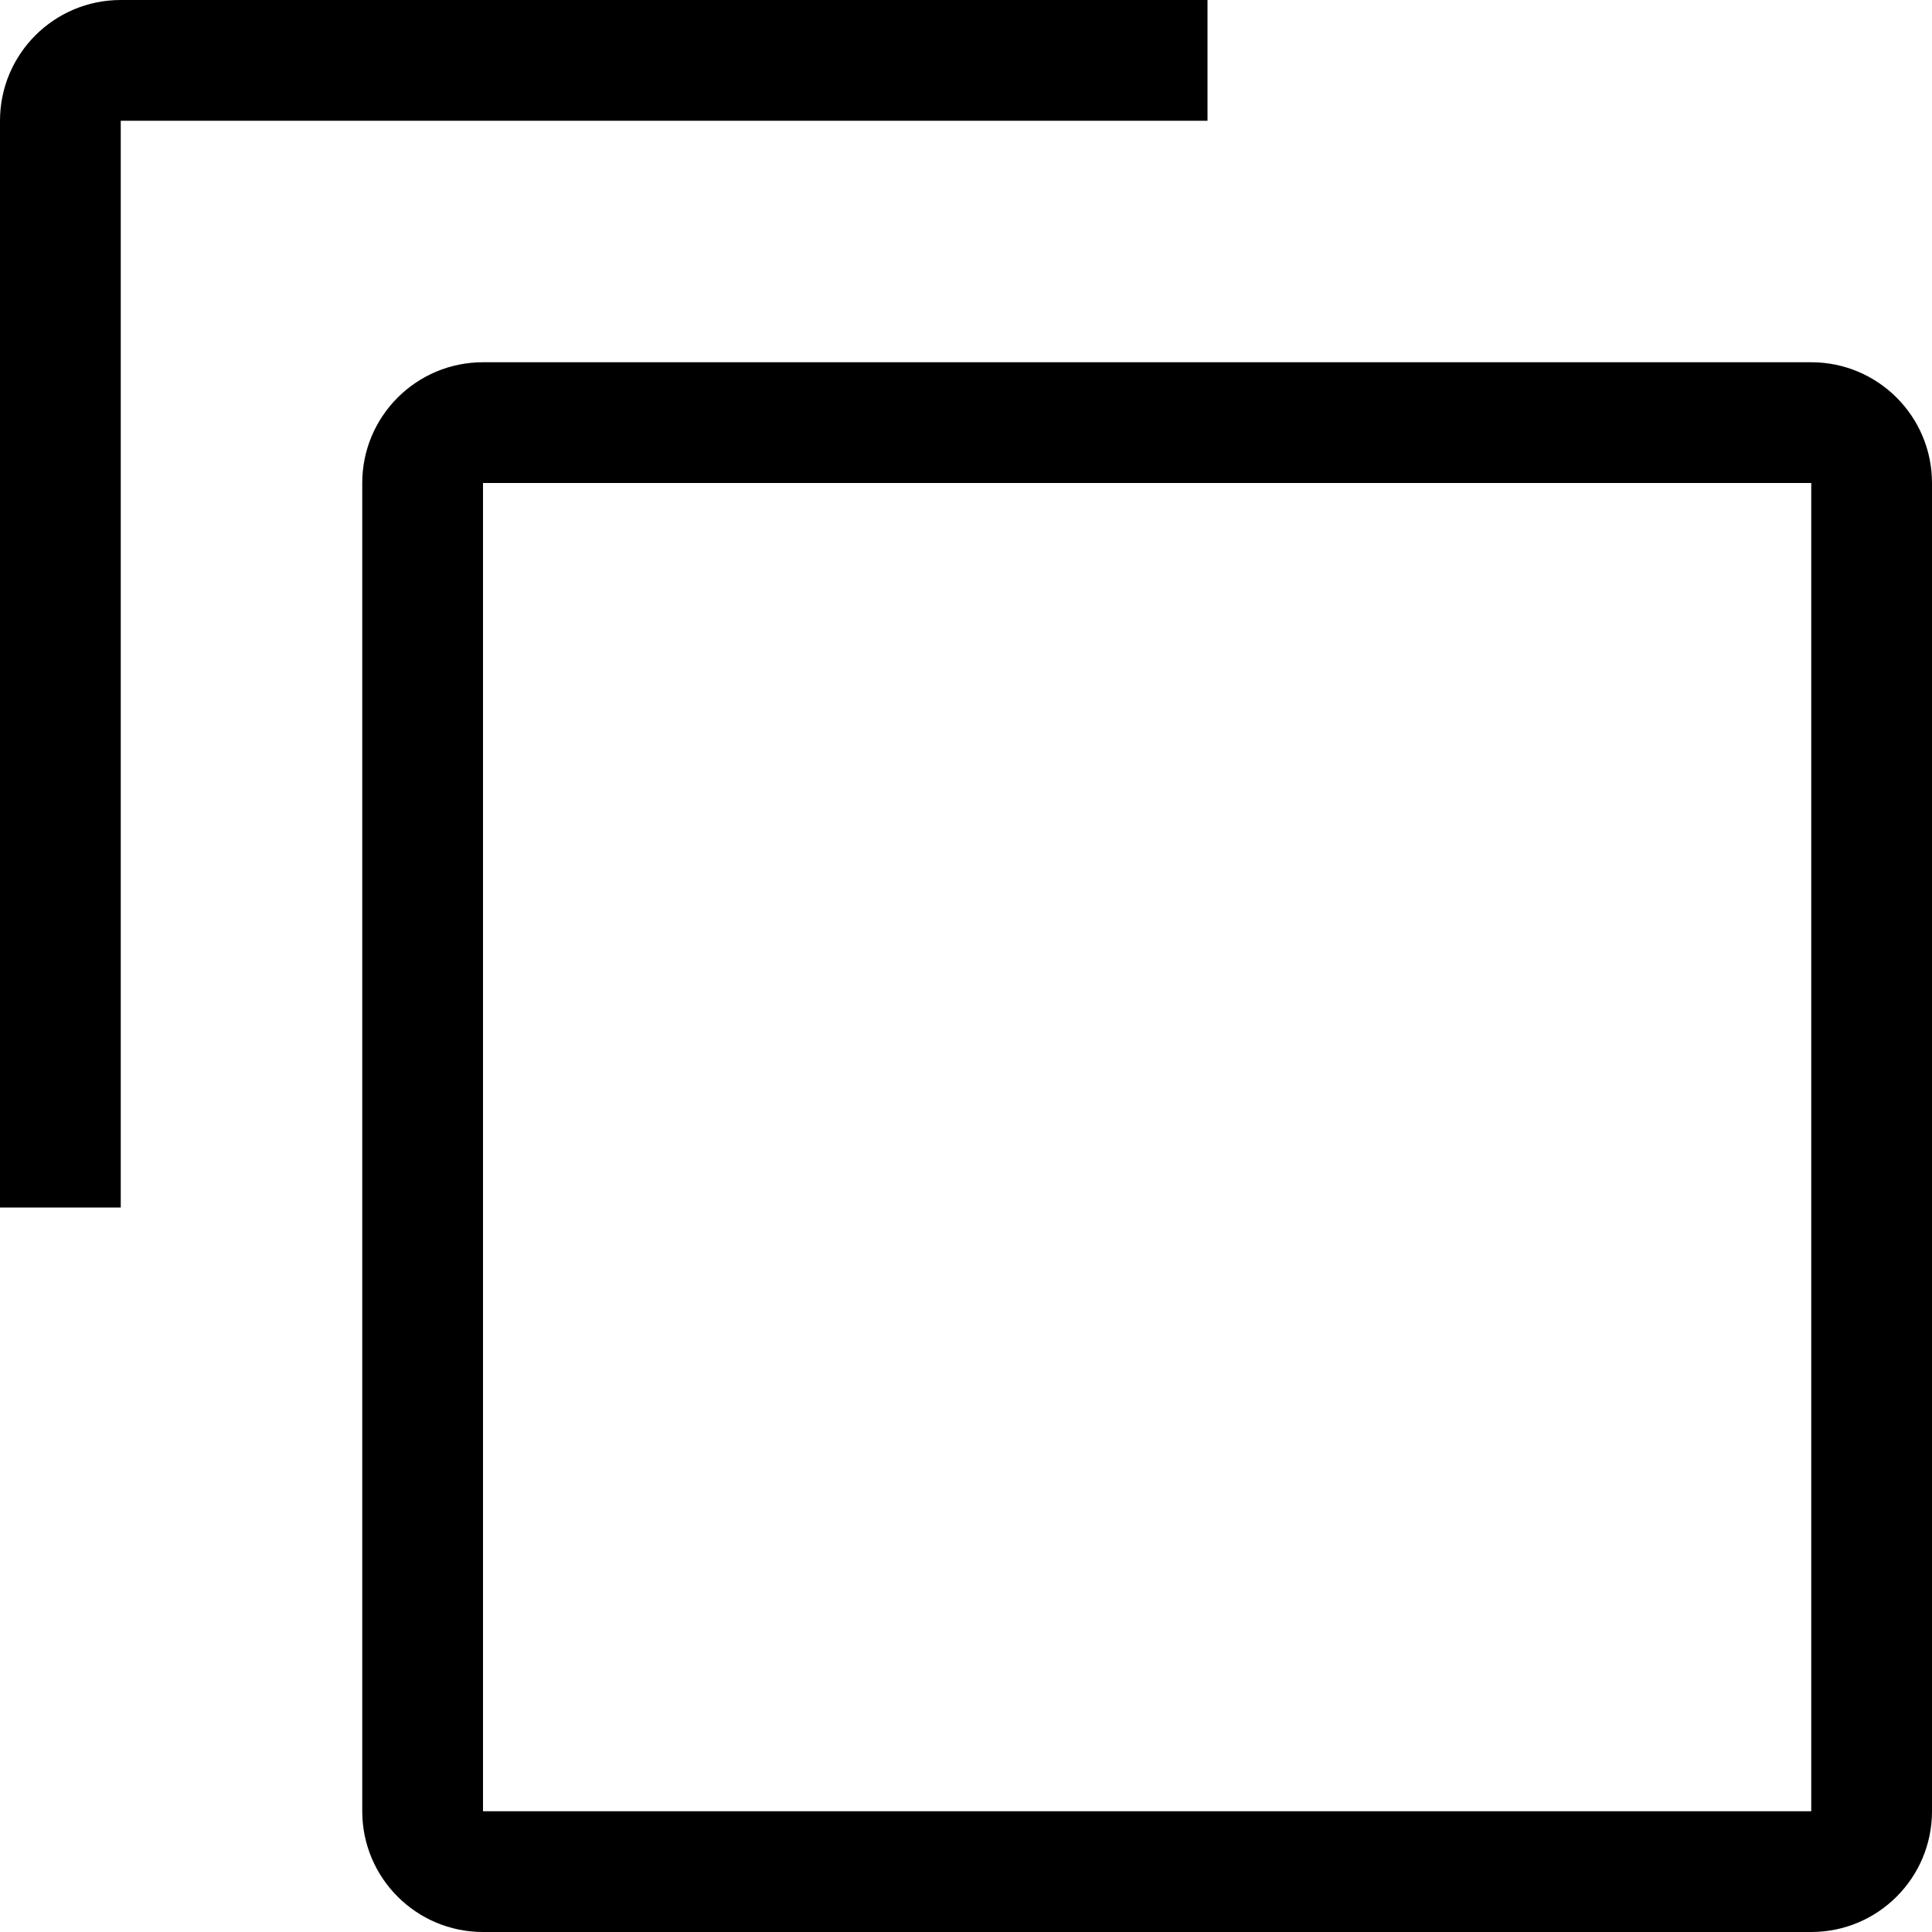
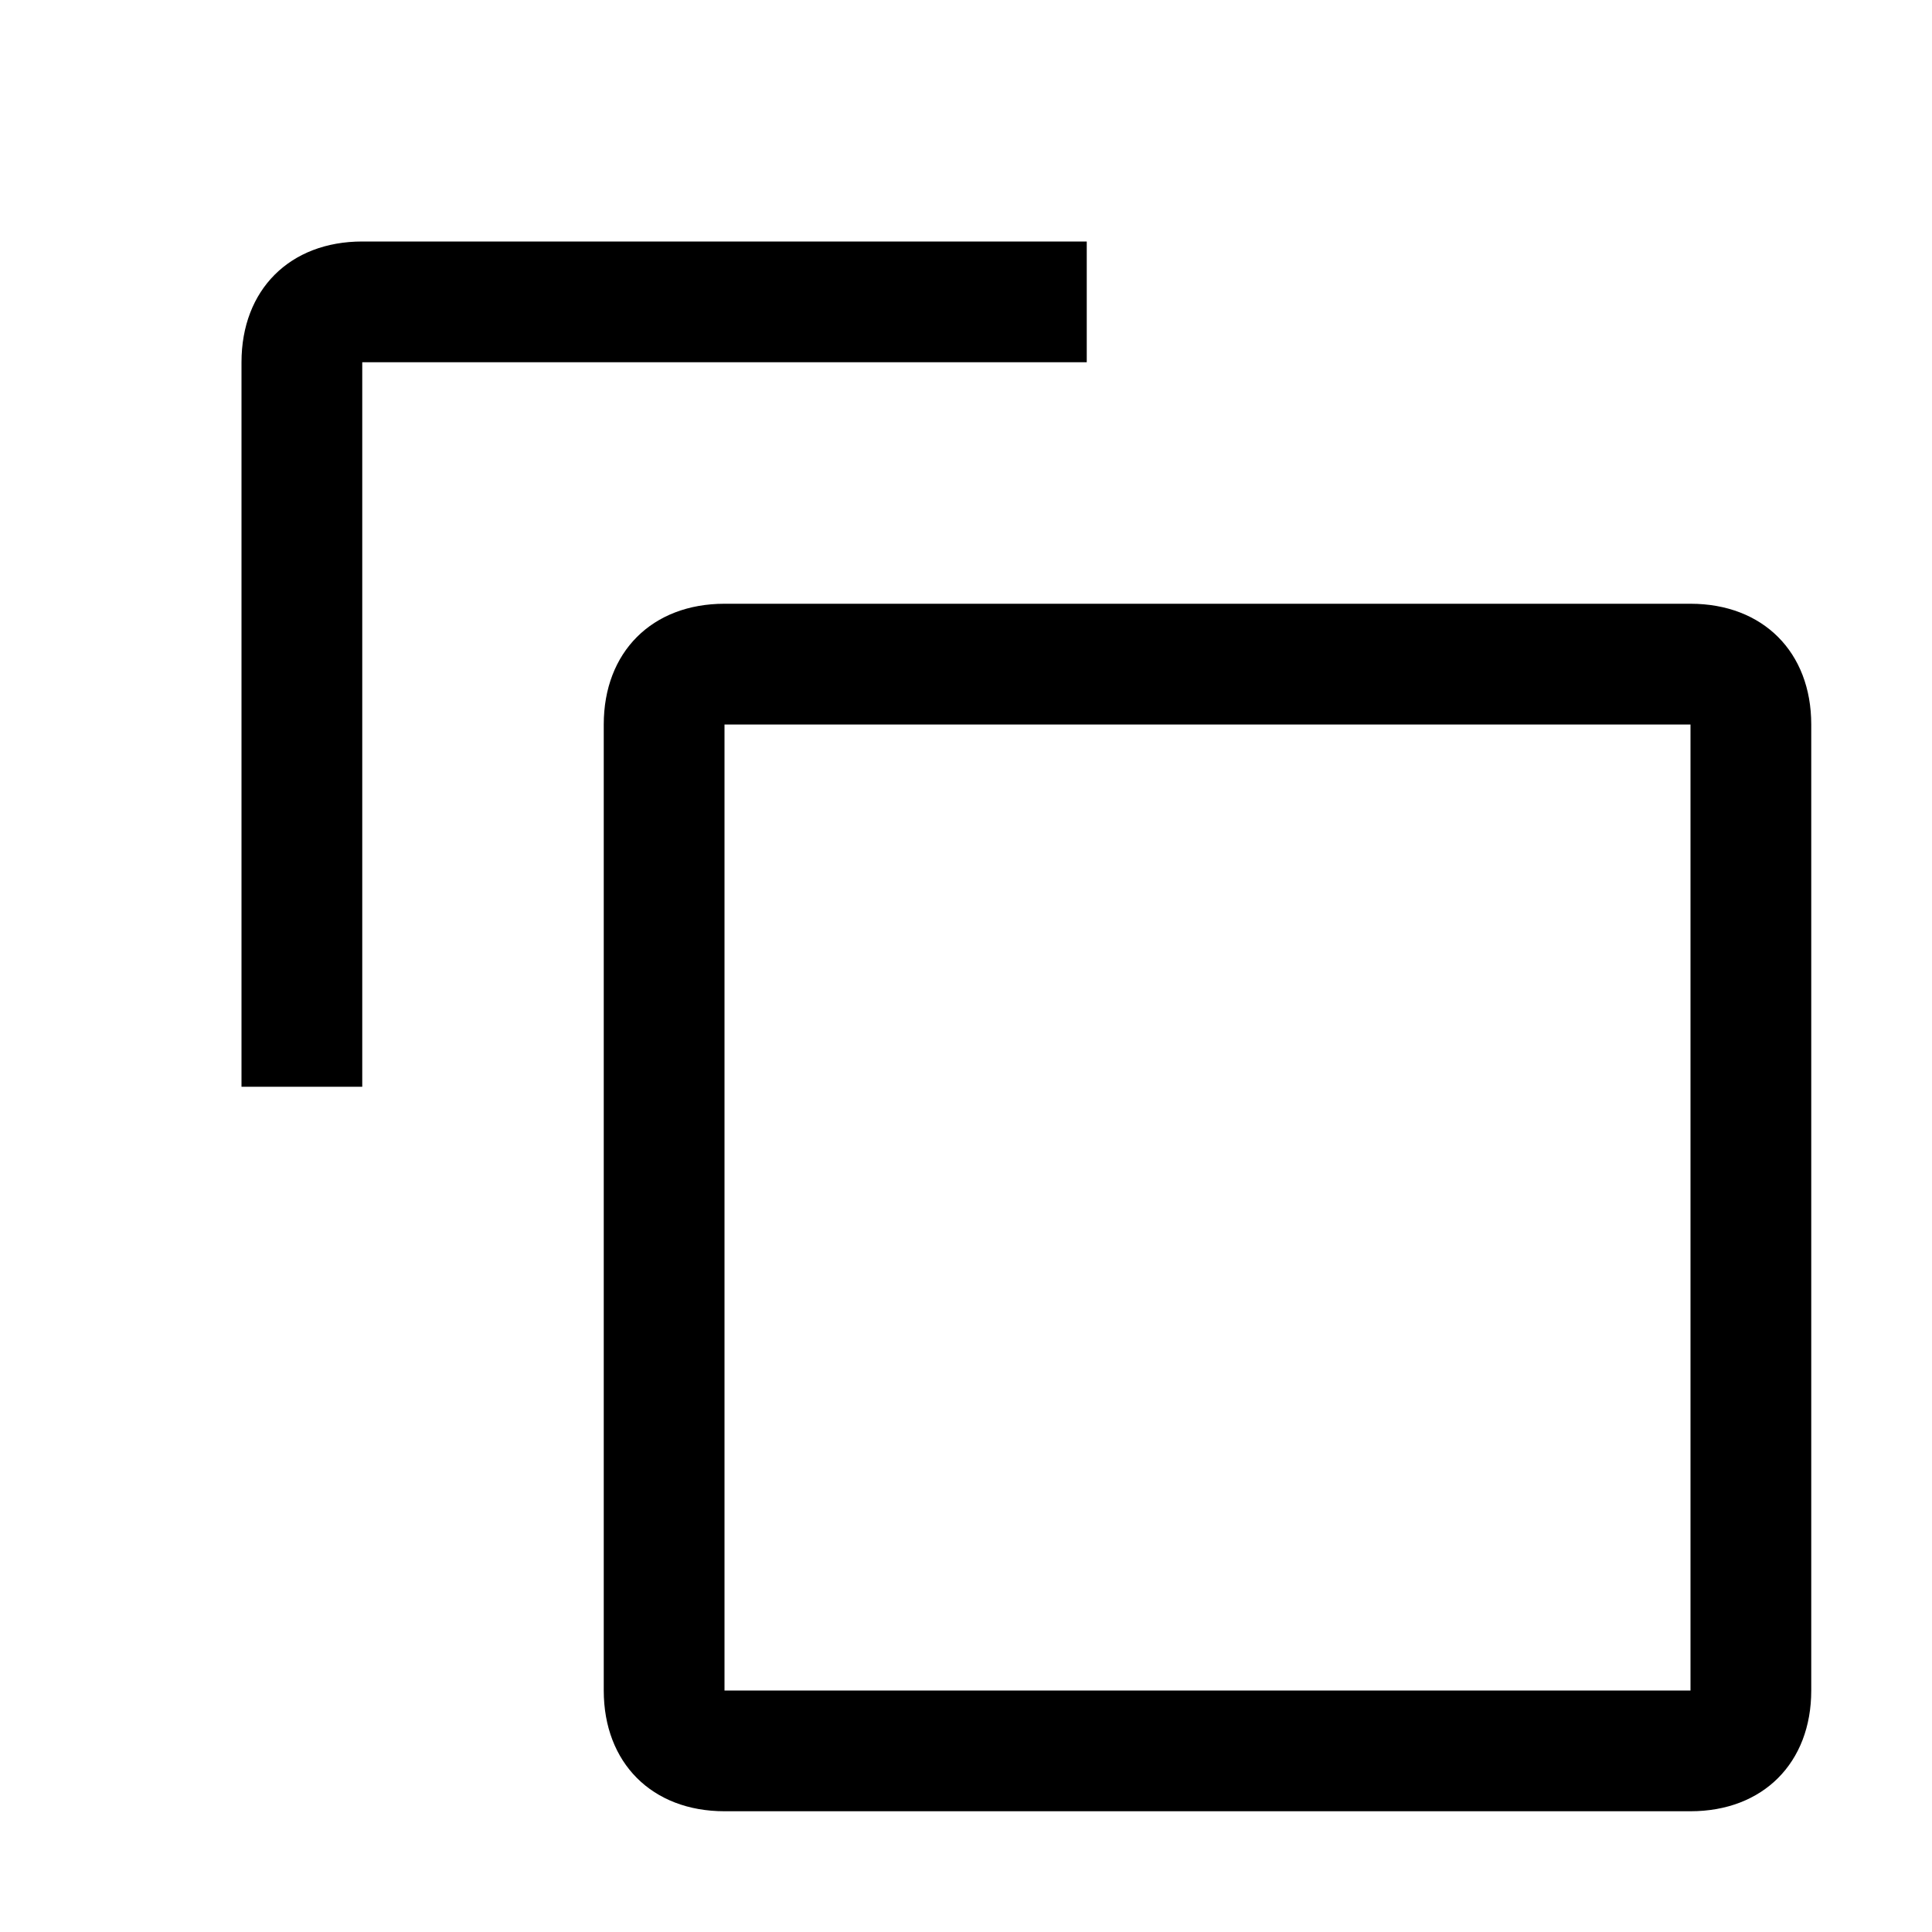
<svg xmlns="http://www.w3.org/2000/svg" viewBox="0 0 16 16">
-   <path d="M1 10H0V1a1 1 0 0 1 1-1h9v1H1z" />
-   <path d="M15 4v11H4V4h11m0-1H4a1 1 0 0 0-1 1v11a1 1 0 0 0 1 1h11a1 1 0 0 0 1-1V4a1 1 0 0 0-1-1z" />
+   <path d="M3 9H2V3c0-.6.4-1 1-1h6v1H3v6z" />
+   <path d="M14 6v8H6V6h8m0-1H6c-.6 0-1 .4-1 1v8c0 .6.4 1 1 1h8c.6 0 1-.4 1-1V6c0-.6-.4-1-1-1z" />
</svg>
